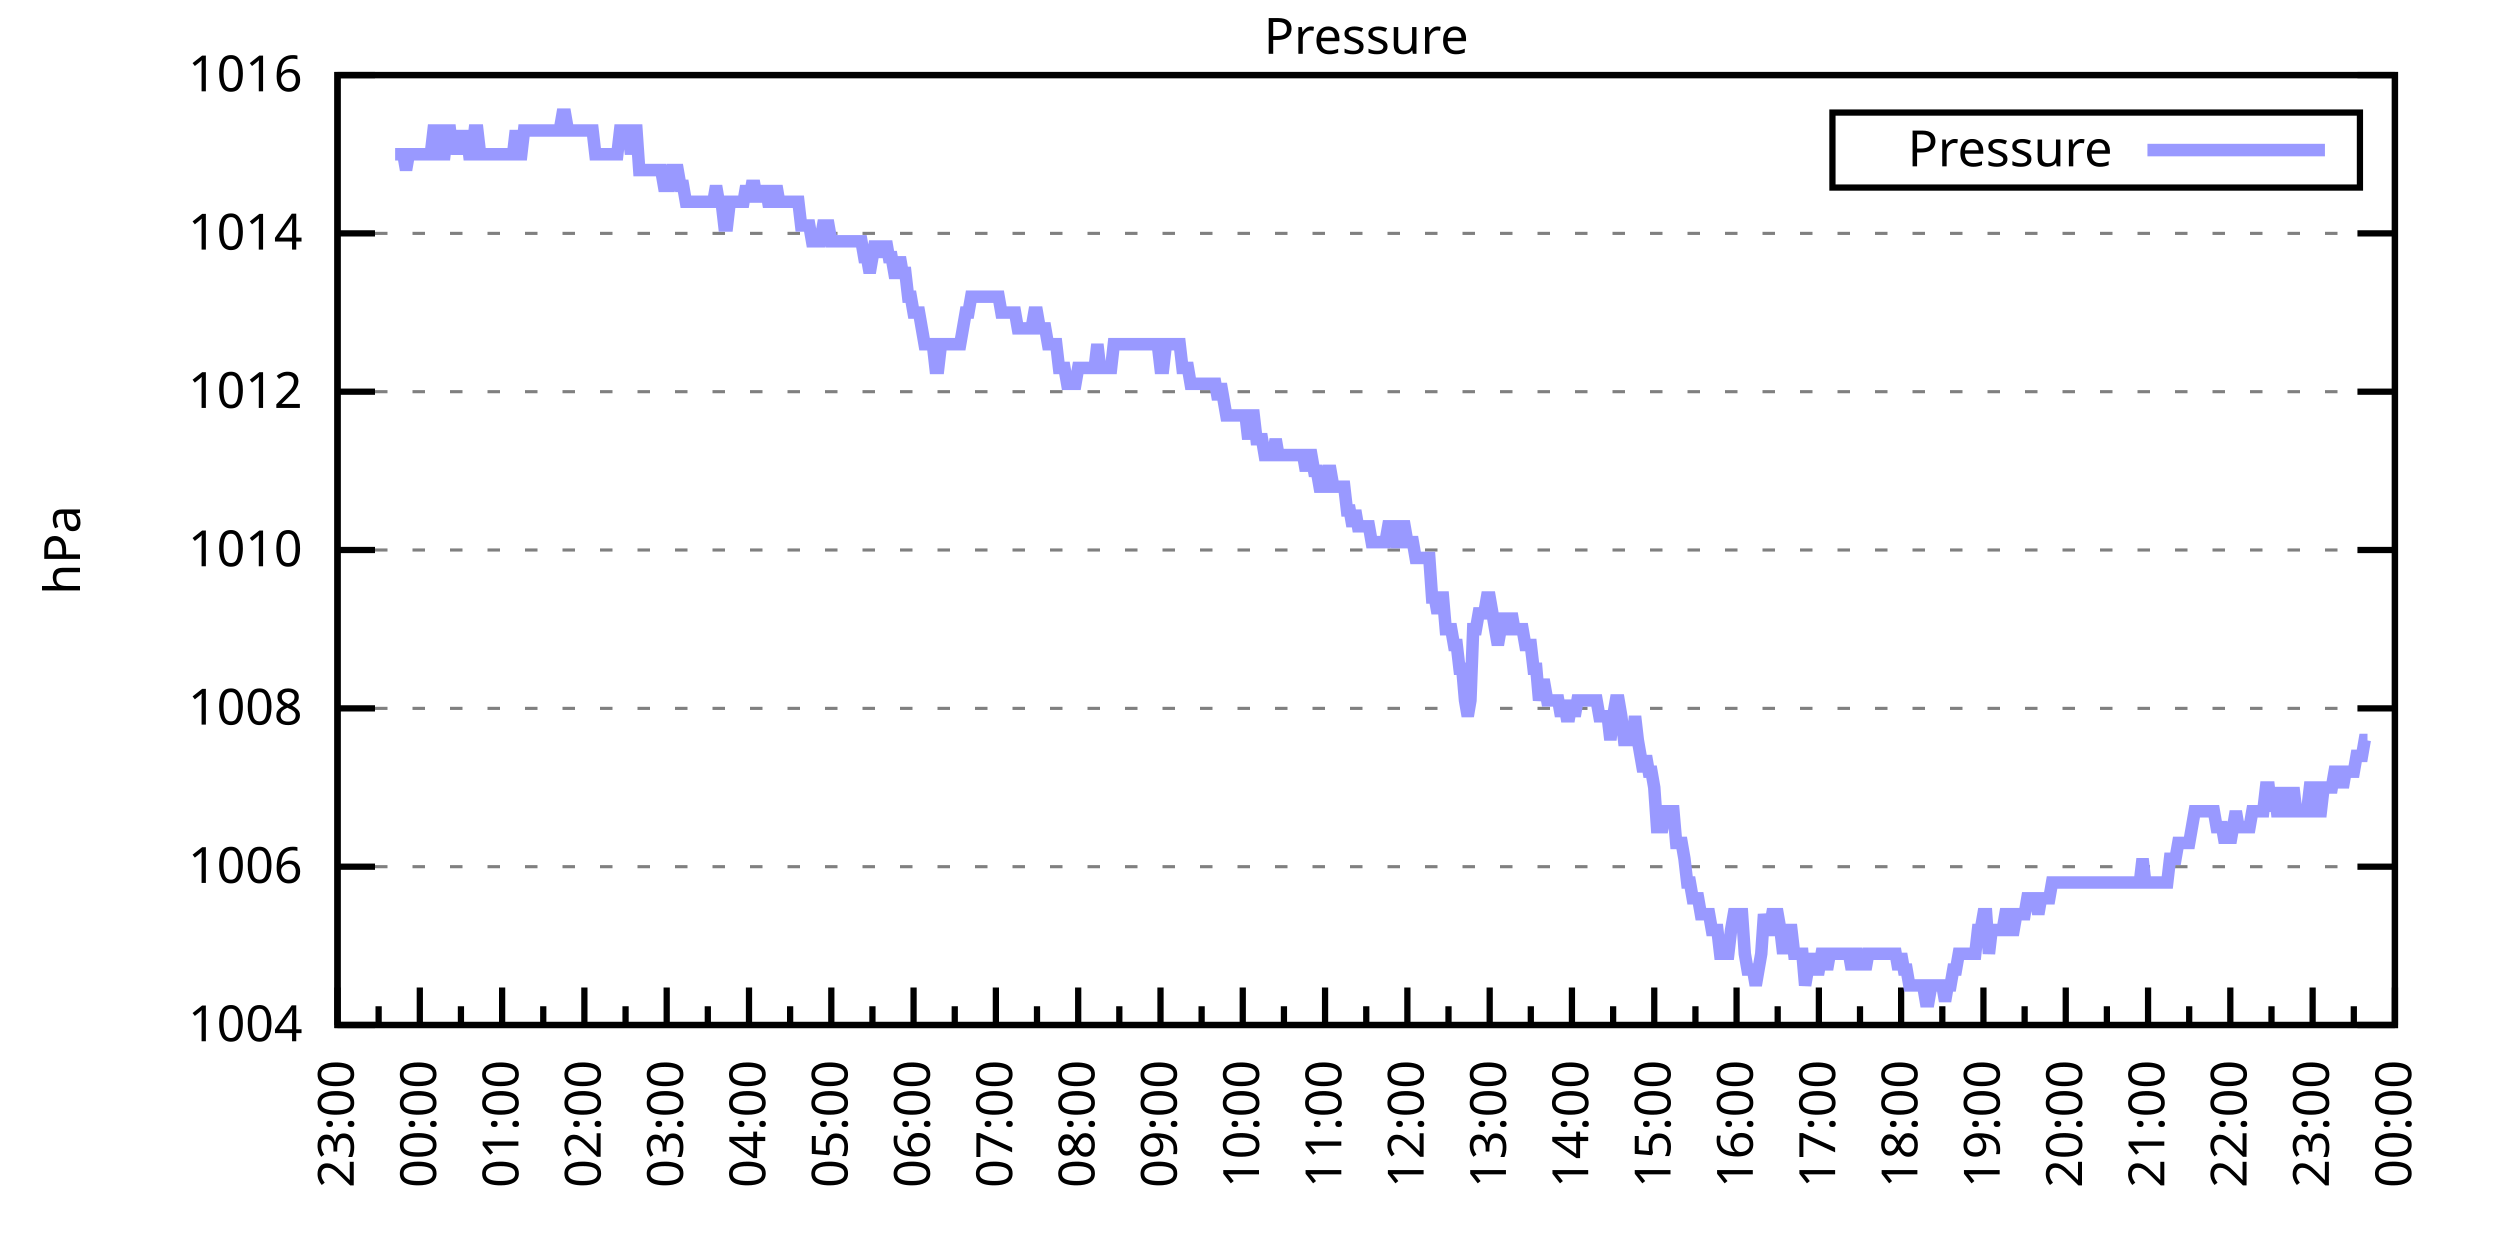
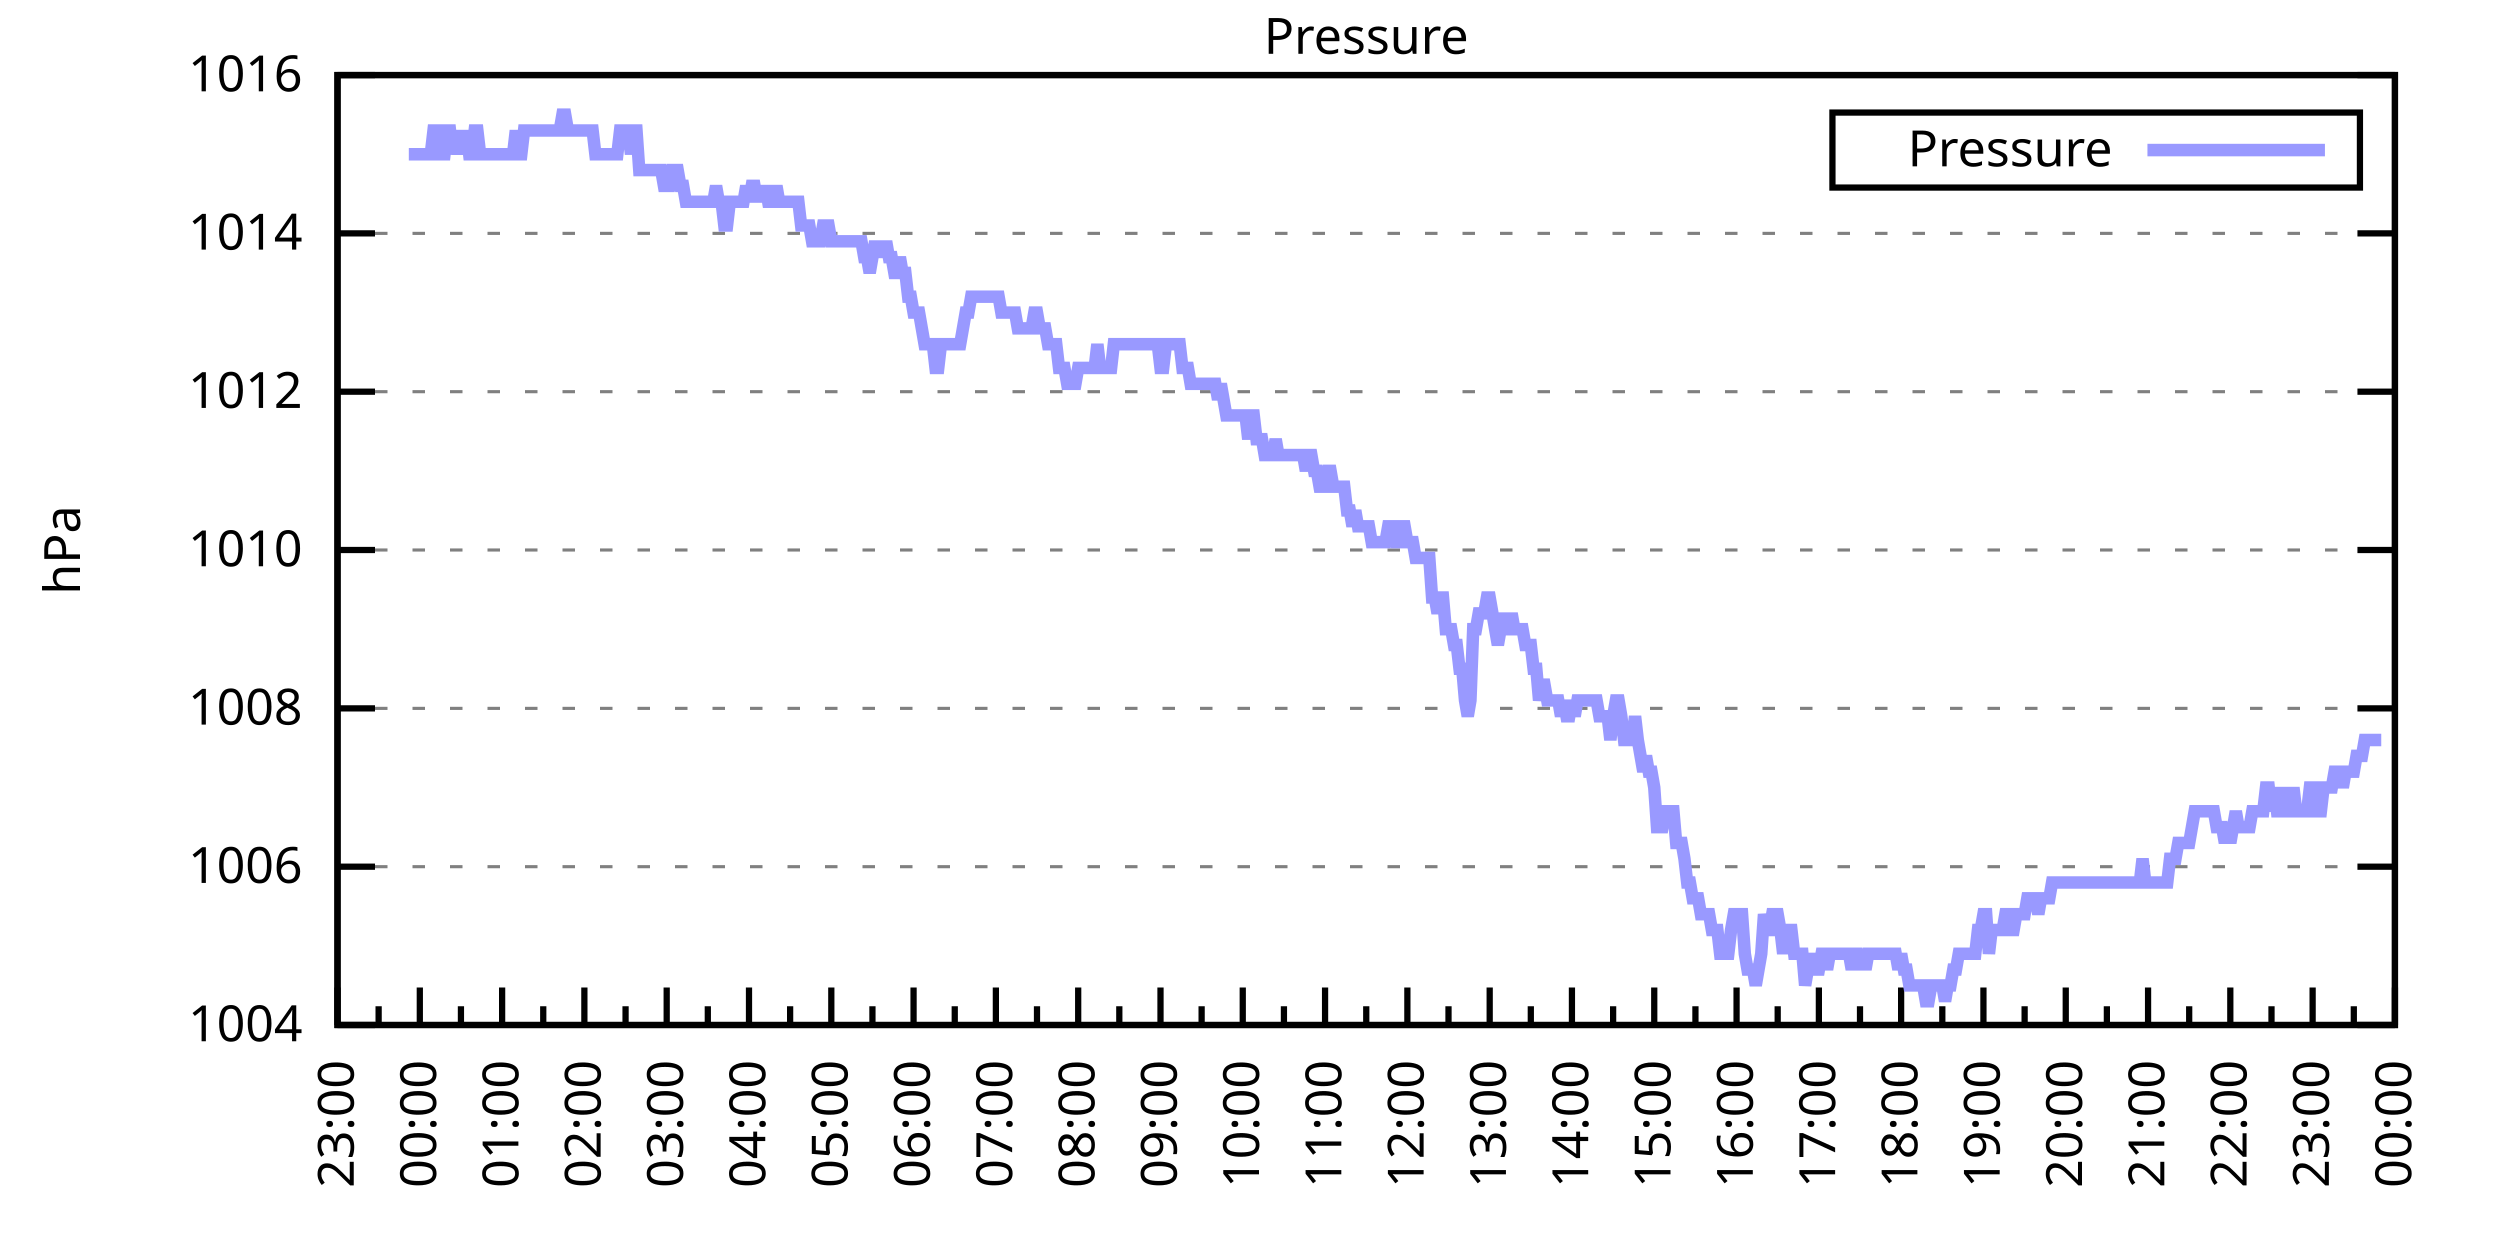
<svg xmlns="http://www.w3.org/2000/svg" xmlns:xlink="http://www.w3.org/1999/xlink" width="400" height="200" viewBox="0 0 400 200">
  <g id="gnuplot_canvas">
    <rect x="0" y="0" width="400" height="200" fill="none" />
    <defs>
      <circle id="gpDot" r="0.5" stroke-width="0.5" stroke="currentColor" />
      <path id="gpPt0" stroke-width="0.333" stroke="currentColor" d="M-1,0 h2 M0,-1 v2" />
      <path id="gpPt1" stroke-width="0.333" stroke="currentColor" d="M-1,-1 L1,1 M1,-1 L-1,1" />
      <path id="gpPt2" stroke-width="0.333" stroke="currentColor" d="M-1,0 L1,0 M0,-1 L0,1 M-1,-1 L1,1 M-1,1 L1,-1" />
      <rect id="gpPt3" stroke-width="0.333" stroke="currentColor" x="-1" y="-1" width="2" height="2" />
      <rect id="gpPt4" stroke-width="0.333" stroke="currentColor" fill="currentColor" x="-1" y="-1" width="2" height="2" />
      <circle id="gpPt5" stroke-width="0.333" stroke="currentColor" cx="0" cy="0" r="1" />
      <use xlink:href="#gpPt5" id="gpPt6" fill="currentColor" stroke="none" />
      <path id="gpPt7" stroke-width="0.333" stroke="currentColor" d="M0,-1.33 L-1.33,0.67 L1.33,0.67 z" />
      <use xlink:href="#gpPt7" id="gpPt8" fill="currentColor" stroke="none" />
      <use xlink:href="#gpPt7" id="gpPt9" stroke="currentColor" transform="rotate(180)" />
      <use xlink:href="#gpPt9" id="gpPt10" fill="currentColor" stroke="none" />
      <use xlink:href="#gpPt3" id="gpPt11" stroke="currentColor" transform="rotate(45)" />
      <use xlink:href="#gpPt11" id="gpPt12" fill="currentColor" stroke="none" />
      <path id="gpPt13" stroke-width="0.333" stroke="currentColor" d="M0,1.330 L1.265,0.411 L0.782,-1.067 L-0.782,-1.076 L-1.265,0.411 z" />
      <use xlink:href="#gpPt13" id="gpPt14" fill="currentColor" stroke="none" />
      <filter id="textbox" filterUnits="objectBoundingBox" x="0" y="0" height="1" width="1">
        <feFlood flood-color="white" flood-opacity="1" result="bgnd" />
        <feComposite in="SourceGraphic" in2="bgnd" operator="atop" />
      </filter>
      <filter id="greybox" filterUnits="objectBoundingBox" x="0" y="0" height="1" width="1">
        <feFlood flood-color="lightgrey" flood-opacity="1" result="grey" />
        <feComposite in="SourceGraphic" in2="grey" operator="atop" />
      </filter>
    </defs>
    <g fill="none" color="white" stroke="currentColor" stroke-width="1.00" stroke-linecap="butt" stroke-linejoin="miter">
</g>
    <g fill="none" color="black" stroke="currentColor" stroke-width="1.00" stroke-linecap="butt" stroke-linejoin="miter">
      <g stroke="none" shape-rendering="crispEdges">
        <polygon fill="rgb(255, 255, 255)" points="54.00,164.00 383.18,164.00 383.18,12.02 54.00,12.02 " />
      </g>
    </g>
    <g fill="none" color="black" stroke="currentColor" stroke-width="1.00" stroke-linecap="butt" stroke-linejoin="miter">
</g>
    <g fill="none" color="black" stroke="black" stroke-width="0.50" stroke-linecap="butt" stroke-linejoin="miter">
</g>
    <g fill="none" color="gray" stroke="currentColor" stroke-width="0.50" stroke-linecap="butt" stroke-linejoin="miter">
      <path stroke="gray" stroke-dasharray="2,4" class="gridline" d="M54.00,164.00 L383.19,164.00  " />
    </g>
    <g fill="none" color="gray" stroke="gray" stroke-width="1.00" stroke-linecap="butt" stroke-linejoin="miter">
</g>
    <g fill="none" color="black" stroke="currentColor" stroke-width="1.00" stroke-linecap="butt" stroke-linejoin="miter">
      <path stroke="black" d="M54.00,164.00 L60.00,164.00 M383.19,164.00 L377.19,164.00  " />
      <g transform="translate(48.40,166.60)" stroke="none" fill="black" font-family="Sans" font-size="8.00" text-anchor="end">
        <text>
          <tspan font-family="Sans"> 1004</tspan>
        </text>
      </g>
    </g>
    <g fill="none" color="black" stroke="currentColor" stroke-width="1.00" stroke-linecap="butt" stroke-linejoin="miter">
</g>
    <g fill="none" color="black" stroke="black" stroke-width="0.50" stroke-linecap="butt" stroke-linejoin="miter">
</g>
    <g fill="none" color="gray" stroke="currentColor" stroke-width="0.50" stroke-linecap="butt" stroke-linejoin="miter">
      <path stroke="gray" stroke-dasharray="2,4" class="gridline" d="M54.00,138.67 L383.19,138.67  " />
    </g>
    <g fill="none" color="gray" stroke="gray" stroke-width="1.00" stroke-linecap="butt" stroke-linejoin="miter">
</g>
    <g fill="none" color="black" stroke="currentColor" stroke-width="1.00" stroke-linecap="butt" stroke-linejoin="miter">
      <path stroke="black" d="M54.00,138.67 L60.00,138.67 M383.19,138.67 L377.19,138.67  " />
      <g transform="translate(48.40,141.27)" stroke="none" fill="black" font-family="Sans" font-size="8.00" text-anchor="end">
        <text>
          <tspan font-family="Sans"> 1006</tspan>
        </text>
      </g>
    </g>
    <g fill="none" color="black" stroke="currentColor" stroke-width="1.00" stroke-linecap="butt" stroke-linejoin="miter">
</g>
    <g fill="none" color="black" stroke="black" stroke-width="0.50" stroke-linecap="butt" stroke-linejoin="miter">
</g>
    <g fill="none" color="gray" stroke="currentColor" stroke-width="0.50" stroke-linecap="butt" stroke-linejoin="miter">
      <path stroke="gray" stroke-dasharray="2,4" class="gridline" d="M54.00,113.34 L383.19,113.34  " />
    </g>
    <g fill="none" color="gray" stroke="gray" stroke-width="1.00" stroke-linecap="butt" stroke-linejoin="miter">
</g>
    <g fill="none" color="black" stroke="currentColor" stroke-width="1.00" stroke-linecap="butt" stroke-linejoin="miter">
      <path stroke="black" d="M54.00,113.34 L60.00,113.34 M383.19,113.34 L377.19,113.34  " />
      <g transform="translate(48.40,115.94)" stroke="none" fill="black" font-family="Sans" font-size="8.00" text-anchor="end">
        <text>
          <tspan font-family="Sans"> 1008</tspan>
        </text>
      </g>
    </g>
    <g fill="none" color="black" stroke="currentColor" stroke-width="1.00" stroke-linecap="butt" stroke-linejoin="miter">
</g>
    <g fill="none" color="black" stroke="black" stroke-width="0.50" stroke-linecap="butt" stroke-linejoin="miter">
</g>
    <g fill="none" color="gray" stroke="currentColor" stroke-width="0.50" stroke-linecap="butt" stroke-linejoin="miter">
      <path stroke="gray" stroke-dasharray="2,4" class="gridline" d="M54.00,88.00 L383.19,88.00  " />
    </g>
    <g fill="none" color="gray" stroke="gray" stroke-width="1.00" stroke-linecap="butt" stroke-linejoin="miter">
</g>
    <g fill="none" color="black" stroke="currentColor" stroke-width="1.00" stroke-linecap="butt" stroke-linejoin="miter">
      <path stroke="black" d="M54.00,88.00 L60.00,88.00 M383.19,88.00 L377.19,88.00  " />
      <g transform="translate(48.40,90.60)" stroke="none" fill="black" font-family="Sans" font-size="8.00" text-anchor="end">
        <text>
          <tspan font-family="Sans"> 1010</tspan>
        </text>
      </g>
    </g>
    <g fill="none" color="black" stroke="currentColor" stroke-width="1.00" stroke-linecap="butt" stroke-linejoin="miter">
</g>
    <g fill="none" color="black" stroke="black" stroke-width="0.50" stroke-linecap="butt" stroke-linejoin="miter">
</g>
    <g fill="none" color="gray" stroke="currentColor" stroke-width="0.50" stroke-linecap="butt" stroke-linejoin="miter">
      <path stroke="gray" stroke-dasharray="2,4" class="gridline" d="M54.00,62.67 L383.19,62.67  " />
    </g>
    <g fill="none" color="gray" stroke="gray" stroke-width="1.00" stroke-linecap="butt" stroke-linejoin="miter">
</g>
    <g fill="none" color="black" stroke="currentColor" stroke-width="1.00" stroke-linecap="butt" stroke-linejoin="miter">
      <path stroke="black" d="M54.00,62.67 L60.00,62.67 M383.19,62.67 L377.19,62.67  " />
      <g transform="translate(48.40,65.27)" stroke="none" fill="black" font-family="Sans" font-size="8.00" text-anchor="end">
        <text>
          <tspan font-family="Sans"> 1012</tspan>
        </text>
      </g>
    </g>
    <g fill="none" color="black" stroke="currentColor" stroke-width="1.00" stroke-linecap="butt" stroke-linejoin="miter">
</g>
    <g fill="none" color="black" stroke="black" stroke-width="0.50" stroke-linecap="butt" stroke-linejoin="miter">
</g>
    <g fill="none" color="gray" stroke="currentColor" stroke-width="0.50" stroke-linecap="butt" stroke-linejoin="miter">
      <path stroke="gray" stroke-dasharray="2,4" class="gridline" d="M54.00,37.34 L383.19,37.34  " />
    </g>
    <g fill="none" color="gray" stroke="gray" stroke-width="1.00" stroke-linecap="butt" stroke-linejoin="miter">
</g>
    <g fill="none" color="black" stroke="currentColor" stroke-width="1.00" stroke-linecap="butt" stroke-linejoin="miter">
      <path stroke="black" d="M54.00,37.34 L60.00,37.34 M383.19,37.34 L377.19,37.34  " />
      <g transform="translate(48.40,39.94)" stroke="none" fill="black" font-family="Sans" font-size="8.00" text-anchor="end">
        <text>
          <tspan font-family="Sans"> 1014</tspan>
        </text>
      </g>
    </g>
    <g fill="none" color="black" stroke="currentColor" stroke-width="1.00" stroke-linecap="butt" stroke-linejoin="miter">
</g>
    <g fill="none" color="black" stroke="black" stroke-width="0.50" stroke-linecap="butt" stroke-linejoin="miter">
</g>
    <g fill="none" color="gray" stroke="currentColor" stroke-width="0.50" stroke-linecap="butt" stroke-linejoin="miter">
      <path stroke="gray" stroke-dasharray="2,4" class="gridline" d="M54.00,12.01 L383.19,12.01  " />
    </g>
    <g fill="none" color="gray" stroke="gray" stroke-width="1.00" stroke-linecap="butt" stroke-linejoin="miter">
</g>
    <g fill="none" color="black" stroke="currentColor" stroke-width="1.00" stroke-linecap="butt" stroke-linejoin="miter">
      <path stroke="black" d="M54.00,12.01 L60.00,12.01 M383.19,12.01 L377.19,12.01  " />
      <g transform="translate(48.40,14.61)" stroke="none" fill="black" font-family="Sans" font-size="8.00" text-anchor="end">
        <text>
          <tspan font-family="Sans"> 1016</tspan>
        </text>
      </g>
    </g>
    <g fill="none" color="black" stroke="currentColor" stroke-width="1.00" stroke-linecap="butt" stroke-linejoin="miter">
      <path stroke="black" d="M54.00,164.00 L54.00,158.00  " />
      <g transform="translate(56.60,169.60) rotate(270)" stroke="none" fill="black" font-family="Sans" font-size="8.00" text-anchor="end">
        <text>
          <tspan font-family="Sans">23:00</tspan>
        </text>
      </g>
    </g>
    <g fill="none" color="black" stroke="currentColor" stroke-width="1.00" stroke-linecap="butt" stroke-linejoin="miter">
      <path stroke="black" d="M60.58,164.00 L60.58,161.00 M67.17,164.00 L67.17,158.00  " />
      <g transform="translate(69.77,169.60) rotate(270)" stroke="none" fill="black" font-family="Sans" font-size="8.00" text-anchor="end">
        <text>
          <tspan font-family="Sans">00:00</tspan>
        </text>
      </g>
    </g>
    <g fill="none" color="black" stroke="currentColor" stroke-width="1.00" stroke-linecap="butt" stroke-linejoin="miter">
      <path stroke="black" d="M73.75,164.00 L73.75,161.00 M80.34,164.00 L80.34,158.00  " />
      <g transform="translate(82.94,169.60) rotate(270)" stroke="none" fill="black" font-family="Sans" font-size="8.00" text-anchor="end">
        <text>
          <tspan font-family="Sans">01:00</tspan>
        </text>
      </g>
    </g>
    <g fill="none" color="black" stroke="currentColor" stroke-width="1.00" stroke-linecap="butt" stroke-linejoin="miter">
      <path stroke="black" d="M86.92,164.00 L86.92,161.00 M93.50,164.00 L93.50,158.00  " />
      <g transform="translate(96.10,169.60) rotate(270)" stroke="none" fill="black" font-family="Sans" font-size="8.00" text-anchor="end">
        <text>
          <tspan font-family="Sans">02:00</tspan>
        </text>
      </g>
    </g>
    <g fill="none" color="black" stroke="currentColor" stroke-width="1.00" stroke-linecap="butt" stroke-linejoin="miter">
      <path stroke="black" d="M100.09,164.00 L100.09,161.00 M106.67,164.00 L106.67,158.00  " />
      <g transform="translate(109.27,169.60) rotate(270)" stroke="none" fill="black" font-family="Sans" font-size="8.00" text-anchor="end">
        <text>
          <tspan font-family="Sans">03:00</tspan>
        </text>
      </g>
    </g>
    <g fill="none" color="black" stroke="currentColor" stroke-width="1.00" stroke-linecap="butt" stroke-linejoin="miter">
      <path stroke="black" d="M113.25,164.00 L113.25,161.00 M119.84,164.00 L119.84,158.00  " />
      <g transform="translate(122.44,169.60) rotate(270)" stroke="none" fill="black" font-family="Sans" font-size="8.00" text-anchor="end">
        <text>
          <tspan font-family="Sans">04:00</tspan>
        </text>
      </g>
    </g>
    <g fill="none" color="black" stroke="currentColor" stroke-width="1.00" stroke-linecap="butt" stroke-linejoin="miter">
      <path stroke="black" d="M126.42,164.00 L126.42,161.00 M133.01,164.00 L133.01,158.00  " />
      <g transform="translate(135.61,169.60) rotate(270)" stroke="none" fill="black" font-family="Sans" font-size="8.00" text-anchor="end">
        <text>
          <tspan font-family="Sans">05:00</tspan>
        </text>
      </g>
    </g>
    <g fill="none" color="black" stroke="currentColor" stroke-width="1.00" stroke-linecap="butt" stroke-linejoin="miter">
      <path stroke="black" d="M139.59,164.00 L139.59,161.00 M146.17,164.00 L146.17,158.00  " />
      <g transform="translate(148.77,169.60) rotate(270)" stroke="none" fill="black" font-family="Sans" font-size="8.00" text-anchor="end">
        <text>
          <tspan font-family="Sans">06:00</tspan>
        </text>
      </g>
    </g>
    <g fill="none" color="black" stroke="currentColor" stroke-width="1.00" stroke-linecap="butt" stroke-linejoin="miter">
      <path stroke="black" d="M152.76,164.00 L152.76,161.00 M159.34,164.00 L159.34,158.00  " />
      <g transform="translate(161.94,169.60) rotate(270)" stroke="none" fill="black" font-family="Sans" font-size="8.00" text-anchor="end">
        <text>
          <tspan font-family="Sans">07:00</tspan>
        </text>
      </g>
    </g>
    <g fill="none" color="black" stroke="currentColor" stroke-width="1.00" stroke-linecap="butt" stroke-linejoin="miter">
      <path stroke="black" d="M165.92,164.00 L165.92,161.00 M172.51,164.00 L172.51,158.00  " />
      <g transform="translate(175.11,169.60) rotate(270)" stroke="none" fill="black" font-family="Sans" font-size="8.00" text-anchor="end">
        <text>
          <tspan font-family="Sans">08:00</tspan>
        </text>
      </g>
    </g>
    <g fill="none" color="black" stroke="currentColor" stroke-width="1.00" stroke-linecap="butt" stroke-linejoin="miter">
      <path stroke="black" d="M179.09,164.00 L179.09,161.00 M185.68,164.00 L185.68,158.00  " />
      <g transform="translate(188.28,169.60) rotate(270)" stroke="none" fill="black" font-family="Sans" font-size="8.00" text-anchor="end">
        <text>
          <tspan font-family="Sans">09:00</tspan>
        </text>
      </g>
    </g>
    <g fill="none" color="black" stroke="currentColor" stroke-width="1.00" stroke-linecap="butt" stroke-linejoin="miter">
      <path stroke="black" d="M192.26,164.00 L192.26,161.00 M198.84,164.00 L198.84,158.00  " />
      <g transform="translate(201.44,169.60) rotate(270)" stroke="none" fill="black" font-family="Sans" font-size="8.00" text-anchor="end">
        <text>
          <tspan font-family="Sans">10:00</tspan>
        </text>
      </g>
    </g>
    <g fill="none" color="black" stroke="currentColor" stroke-width="1.00" stroke-linecap="butt" stroke-linejoin="miter">
      <path stroke="black" d="M205.43,164.00 L205.43,161.00 M212.01,164.00 L212.01,158.00  " />
      <g transform="translate(214.61,169.60) rotate(270)" stroke="none" fill="black" font-family="Sans" font-size="8.00" text-anchor="end">
        <text>
          <tspan font-family="Sans">11:00</tspan>
        </text>
      </g>
    </g>
    <g fill="none" color="black" stroke="currentColor" stroke-width="1.00" stroke-linecap="butt" stroke-linejoin="miter">
      <path stroke="black" d="M218.60,164.00 L218.60,161.00 M225.18,164.00 L225.18,158.00  " />
      <g transform="translate(227.78,169.60) rotate(270)" stroke="none" fill="black" font-family="Sans" font-size="8.00" text-anchor="end">
        <text>
          <tspan font-family="Sans">12:00</tspan>
        </text>
      </g>
    </g>
    <g fill="none" color="black" stroke="currentColor" stroke-width="1.00" stroke-linecap="butt" stroke-linejoin="miter">
      <path stroke="black" d="M231.76,164.00 L231.76,161.00 M238.35,164.00 L238.35,158.00  " />
      <g transform="translate(240.95,169.60) rotate(270)" stroke="none" fill="black" font-family="Sans" font-size="8.00" text-anchor="end">
        <text>
          <tspan font-family="Sans">13:00</tspan>
        </text>
      </g>
    </g>
    <g fill="none" color="black" stroke="currentColor" stroke-width="1.00" stroke-linecap="butt" stroke-linejoin="miter">
      <path stroke="black" d="M244.93,164.00 L244.93,161.00 M251.51,164.00 L251.51,158.00  " />
      <g transform="translate(254.11,169.60) rotate(270)" stroke="none" fill="black" font-family="Sans" font-size="8.00" text-anchor="end">
        <text>
          <tspan font-family="Sans">14:00</tspan>
        </text>
      </g>
    </g>
    <g fill="none" color="black" stroke="currentColor" stroke-width="1.00" stroke-linecap="butt" stroke-linejoin="miter">
      <path stroke="black" d="M258.10,164.00 L258.10,161.00 M264.68,164.00 L264.68,158.00  " />
      <g transform="translate(267.28,169.60) rotate(270)" stroke="none" fill="black" font-family="Sans" font-size="8.00" text-anchor="end">
        <text>
          <tspan font-family="Sans">15:00</tspan>
        </text>
      </g>
    </g>
    <g fill="none" color="black" stroke="currentColor" stroke-width="1.00" stroke-linecap="butt" stroke-linejoin="miter">
      <path stroke="black" d="M271.27,164.00 L271.27,161.00 M277.85,164.00 L277.85,158.00  " />
      <g transform="translate(280.45,169.60) rotate(270)" stroke="none" fill="black" font-family="Sans" font-size="8.00" text-anchor="end">
        <text>
          <tspan font-family="Sans">16:00</tspan>
        </text>
      </g>
    </g>
    <g fill="none" color="black" stroke="currentColor" stroke-width="1.00" stroke-linecap="butt" stroke-linejoin="miter">
      <path stroke="black" d="M284.43,164.00 L284.43,161.00 M291.02,164.00 L291.02,158.00  " />
      <g transform="translate(293.62,169.60) rotate(270)" stroke="none" fill="black" font-family="Sans" font-size="8.00" text-anchor="end">
        <text>
          <tspan font-family="Sans">17:00</tspan>
        </text>
      </g>
    </g>
    <g fill="none" color="black" stroke="currentColor" stroke-width="1.00" stroke-linecap="butt" stroke-linejoin="miter">
      <path stroke="black" d="M297.60,164.00 L297.60,161.00 M304.18,164.00 L304.18,158.00  " />
      <g transform="translate(306.78,169.60) rotate(270)" stroke="none" fill="black" font-family="Sans" font-size="8.00" text-anchor="end">
        <text>
          <tspan font-family="Sans">18:00</tspan>
        </text>
      </g>
    </g>
    <g fill="none" color="black" stroke="currentColor" stroke-width="1.00" stroke-linecap="butt" stroke-linejoin="miter">
      <path stroke="black" d="M310.77,164.00 L310.77,161.00 M317.35,164.00 L317.35,158.00  " />
      <g transform="translate(319.95,169.60) rotate(270)" stroke="none" fill="black" font-family="Sans" font-size="8.00" text-anchor="end">
        <text>
          <tspan font-family="Sans">19:00</tspan>
        </text>
      </g>
    </g>
    <g fill="none" color="black" stroke="currentColor" stroke-width="1.00" stroke-linecap="butt" stroke-linejoin="miter">
      <path stroke="black" d="M323.94,164.00 L323.94,161.00 M330.52,164.00 L330.52,158.00  " />
      <g transform="translate(333.12,169.60) rotate(270)" stroke="none" fill="black" font-family="Sans" font-size="8.00" text-anchor="end">
        <text>
          <tspan font-family="Sans">20:00</tspan>
        </text>
      </g>
    </g>
    <g fill="none" color="black" stroke="currentColor" stroke-width="1.00" stroke-linecap="butt" stroke-linejoin="miter">
      <path stroke="black" d="M337.10,164.00 L337.10,161.00 M343.69,164.00 L343.69,158.00  " />
      <g transform="translate(346.29,169.60) rotate(270)" stroke="none" fill="black" font-family="Sans" font-size="8.00" text-anchor="end">
        <text>
          <tspan font-family="Sans">21:00</tspan>
        </text>
      </g>
    </g>
    <g fill="none" color="black" stroke="currentColor" stroke-width="1.00" stroke-linecap="butt" stroke-linejoin="miter">
      <path stroke="black" d="M350.27,164.00 L350.27,161.00 M356.85,164.00 L356.85,158.00  " />
      <g transform="translate(359.45,169.60) rotate(270)" stroke="none" fill="black" font-family="Sans" font-size="8.00" text-anchor="end">
        <text>
          <tspan font-family="Sans">22:00</tspan>
        </text>
      </g>
    </g>
    <g fill="none" color="black" stroke="currentColor" stroke-width="1.00" stroke-linecap="butt" stroke-linejoin="miter">
      <path stroke="black" d="M363.44,164.00 L363.44,161.00 M370.02,164.00 L370.02,158.00  " />
      <g transform="translate(372.62,169.60) rotate(270)" stroke="none" fill="black" font-family="Sans" font-size="8.00" text-anchor="end">
        <text>
          <tspan font-family="Sans">23:00</tspan>
        </text>
      </g>
    </g>
    <g fill="none" color="black" stroke="currentColor" stroke-width="1.00" stroke-linecap="butt" stroke-linejoin="miter">
      <path stroke="black" d="M376.61,164.00 L376.61,161.00 M383.19,164.00 L383.19,158.00  " />
      <g transform="translate(385.79,169.60) rotate(270)" stroke="none" fill="black" font-family="Sans" font-size="8.00" text-anchor="end">
        <text>
          <tspan font-family="Sans">00:00</tspan>
        </text>
      </g>
    </g>
    <g fill="none" color="black" stroke="currentColor" stroke-width="1.00" stroke-linecap="butt" stroke-linejoin="miter">
</g>
    <g fill="none" color="black" stroke="currentColor" stroke-width="1.00" stroke-linecap="butt" stroke-linejoin="miter">
      <path stroke="black" d="M54.00,12.01 L54.00,164.00 L383.19,164.00 L383.19,12.01 L54.00,12.01 Z  " />
    </g>
    <g fill="none" color="black" stroke="currentColor" stroke-width="1.00" stroke-linecap="butt" stroke-linejoin="miter">
      <g transform="translate(12.80,88.01) rotate(270)" stroke="none" fill="black" font-family="Sans" font-size="8.00" text-anchor="middle">
        <text>
          <tspan font-family="Sans">hPa</tspan>
        </text>
      </g>
    </g>
    <g fill="none" color="black" stroke="currentColor" stroke-width="1.00" stroke-linecap="butt" stroke-linejoin="miter">
</g>
    <g fill="none" color="black" stroke="currentColor" stroke-width="1.00" stroke-linecap="butt" stroke-linejoin="miter">
      <path stroke="black" d="M293.19,30.01 L293.19,18.01 L377.59,18.01 L377.59,30.01 L293.19,30.01 Z  " />
    </g>
    <g id="Pressure_plot_1">
      <g fill="none" color="white" stroke="black" stroke-width="2.00" stroke-linecap="butt" stroke-linejoin="miter">
</g>
      <g fill="none" color="black" stroke="currentColor" stroke-width="2.00" stroke-linecap="butt" stroke-linejoin="miter">
        <g transform="translate(337.99,26.61)" stroke="none" fill="black" font-family="Sans" font-size="8.00" text-anchor="end">
          <text>
            <tspan font-family="Sans">Pressure</tspan>
          </text>
        </g>
      </g>
      <g fill="none" color="black" stroke="currentColor" stroke-width="2.00" stroke-linecap="butt" stroke-linejoin="miter">
-         <path stroke="rgb(153, 153, 255)" d="M343.59,24.01 L371.99,24.01 M63.22,24.68 L63.66,24.68 L64.10,24.68 L64.53,24.68 L64.97,27.21 L65.41,24.68   L65.85,24.68 L66.29,24.68 L66.73,24.68 L67.17,24.68 L67.61,24.68 L68.05,24.68 L68.48,24.68 L68.92,24.68   L69.36,20.88 L69.80,20.88 L70.24,24.68 L70.68,24.68 L71.12,24.68 L71.56,20.88 L72.00,20.88 L72.43,24.68   L72.87,20.88 L73.31,24.68 L73.75,20.88 L74.19,24.68 L74.63,20.88 L75.07,24.68 L75.51,24.68 L75.95,20.88   L76.38,20.88 L76.82,24.68 L77.26,24.68 L77.70,24.68 L78.14,24.68 L78.58,24.68 L79.02,24.68 L79.46,24.68   L79.90,24.68 L80.34,24.68 L80.77,24.68 L81.21,24.68 L81.65,24.68 L82.09,24.68 L82.53,20.88 L82.97,24.68   L83.41,24.68 L83.85,20.88 L84.29,20.88 L84.72,20.88 L85.16,20.88 L85.60,20.88 L86.04,20.88 L86.48,20.88   L86.92,20.88 L87.36,20.88 L87.80,20.88 L88.24,20.88 L88.67,20.88 L89.11,20.88 L89.55,20.88 L89.99,18.34   L90.43,18.34 L90.87,20.88 L91.31,20.88 L91.75,20.88 L92.19,20.88 L92.62,20.88 L93.06,20.88 L93.50,20.88   L93.94,20.88 L94.38,20.88 L94.82,20.88 L95.26,24.68 L95.70,24.68 L96.14,24.68 L96.58,24.68 L97.01,24.68   L97.45,24.68 L97.89,24.68 L98.33,24.68 L98.77,24.68 L99.21,20.88 L99.65,20.88 L100.09,20.88 L100.53,20.88   L100.96,24.68 L101.40,20.88 L101.84,20.88 L102.28,27.21 L102.72,27.21 L103.16,27.21 L103.60,27.21 L104.04,27.21   L104.48,27.21 L104.91,27.21 L105.35,27.21 L105.79,27.21 L106.23,29.74 L106.67,29.74 L107.11,29.74 L107.55,27.21   L107.99,27.21 L108.43,27.21 L108.87,29.74 L109.30,29.74 L109.74,32.28 L110.18,32.28 L110.62,32.28 L111.06,32.28   L111.50,32.28 L111.94,32.28 L112.38,32.28 L112.82,32.28 L113.25,32.28 L113.69,32.28 L114.13,32.28 L114.57,29.74   L115.01,32.28 L115.45,32.28 L115.89,36.08 L116.33,36.08 L116.77,32.28 L117.20,32.28 L117.64,32.28 L118.08,32.28   L118.52,32.28 L118.96,32.28 L119.40,29.74 L119.84,32.28 L120.28,29.74 L120.72,29.74 L121.15,32.28 L121.59,29.74   L122.03,32.28 L122.47,29.74 L122.91,32.28 L123.35,32.28 L123.79,32.28 L124.23,29.74 L124.67,32.28 L125.11,32.28   L125.54,32.28 L125.98,32.28 L126.42,32.28 L126.86,32.28 L127.30,32.28 L127.74,32.28 L128.18,36.08 L128.62,36.08   L129.06,36.08 L129.49,36.08 L129.93,38.61 L130.37,38.61 L130.81,38.61 L131.25,38.61 L131.69,36.08 L132.13,36.08   L132.57,36.08 L133.01,38.61 L133.44,38.61 L133.88,38.61 L134.32,38.61 L134.76,38.61 L135.20,38.61 L135.64,38.61   L136.08,38.61 L136.52,38.61 L136.96,38.61 L137.39,38.61 L137.83,38.61 L138.27,41.14 L138.71,41.14 L139.15,43.67   L139.59,41.14 L140.03,38.61 L140.47,41.14 L140.91,38.61 L141.35,41.14 L141.78,38.61 L142.22,41.14 L142.66,41.14   L143.10,43.67 L143.54,43.67 L143.98,41.14 L144.42,43.67 L144.86,43.67 L145.30,47.47 L145.73,47.47 L146.17,50.01   L146.61,50.01 L147.05,50.01 L147.49,52.54 L147.93,55.07 L148.37,55.07 L148.81,55.07 L149.25,55.07 L149.68,58.87   L150.12,58.87 L150.56,55.07 L151.00,55.07 L151.44,55.07 L151.88,55.07 L152.32,55.07 L152.76,55.07 L153.20,55.07   L153.63,55.07 L154.07,52.54 L154.51,50.01 L154.95,50.01 L155.39,47.47 L155.83,47.47 L156.27,47.47 L156.71,47.47   L157.15,47.47 L157.59,47.47 L158.02,47.47 L158.46,47.47 L158.90,47.47 L159.34,47.47 L159.78,47.47 L160.22,50.01   L160.66,50.01 L161.10,50.01 L161.54,50.01 L161.97,50.01 L162.41,50.01 L162.85,52.54 L163.29,52.54 L163.73,52.54   L164.17,52.54 L164.61,52.54 L165.05,52.54 L165.49,50.01 L165.92,50.01 L166.36,52.54 L166.80,52.54 L167.24,52.54   L167.68,55.07 L168.12,55.07 L168.56,55.07 L169.00,55.07 L169.44,58.87 L169.87,58.87 L170.31,58.87 L170.75,61.41   L171.19,61.41 L171.63,61.41 L172.07,61.41 L172.51,58.87 L172.95,58.87 L173.39,58.87 L173.83,58.87 L174.26,58.87   L174.70,58.87 L175.14,58.87 L175.58,55.07 L176.02,58.87 L176.46,58.87 L176.90,58.87 L177.34,58.87 L177.78,58.87   L178.21,55.07 L178.65,55.07 L179.09,55.07 L179.53,55.07 L179.97,55.07 L180.41,55.07 L180.85,55.07 L181.29,55.07   L181.73,55.07 L182.16,55.07 L182.60,55.07 L183.04,55.07 L183.48,55.07 L183.92,55.07 L184.36,55.07 L184.80,55.07   L185.24,55.07 L185.68,58.87 L186.11,58.87 L186.55,55.07 L186.99,55.07 L187.43,55.07 L187.87,55.07 L188.31,55.07   L188.75,55.07 L189.19,58.87 L189.63,58.87 L190.07,58.87 L190.50,61.41 L190.94,61.41 L191.38,61.41 L191.82,61.41   L192.26,61.41 L192.70,61.41 L193.14,61.41 L193.58,61.41 L194.02,61.41 L194.45,61.41 L194.89,63.94 L195.33,61.41   L195.77,63.94 L196.21,66.47 L196.65,66.47 L197.09,66.47 L197.53,66.47 L197.97,66.47 L198.40,66.47 L198.84,66.47   L199.28,66.47 L199.72,70.27 L200.16,66.47 L200.60,66.47 L201.04,70.27 L201.48,70.27 L201.92,70.27 L202.35,72.81   L202.79,72.81 L203.23,72.81 L203.67,72.81 L204.11,70.27 L204.55,72.81 L204.99,72.81 L205.43,72.81 L205.87,72.81   L206.31,72.81 L206.74,72.81 L207.18,72.81 L207.62,72.81 L208.06,72.81 L208.50,72.81 L208.94,75.34 L209.38,72.81   L209.82,72.81 L210.26,75.34 L210.69,75.34 L211.13,77.87 L211.57,77.87 L212.01,77.87 L212.45,75.34 L212.89,75.34   L213.33,77.87 L213.77,77.87 L214.21,77.87 L214.64,77.87 L215.08,77.87 L215.52,81.67 L215.96,81.67 L216.40,84.21   L216.84,81.67 L217.28,84.21 L217.72,84.21 L218.16,84.21 L218.60,84.21 L219.03,84.21 L219.47,86.74 L219.91,86.74   L220.35,86.74 L220.79,86.74 L221.23,86.74 L221.67,86.74 L222.11,84.21 L222.55,84.21 L222.98,84.21 L223.42,86.74   L223.86,86.74 L224.30,84.21 L224.74,84.21 L225.18,86.74 L225.62,86.74 L226.06,86.74 L226.50,89.27 L226.93,89.27   L227.37,89.27 L227.81,89.27 L228.25,89.27 L228.69,89.27 L229.13,95.60 L229.57,95.60 L230.01,98.14 L230.45,95.60   L230.88,95.60 L231.32,100.67 L231.76,100.67 L232.20,100.67 L232.64,103.20 L233.08,103.20 L233.52,107.00 L233.96,107.00   L234.40,112.07 L234.84,114.60 L235.27,112.07 L235.71,100.67 L236.15,100.67 L236.59,98.14 L237.03,98.14 L237.47,98.14   L237.91,95.60 L238.35,95.60 L238.79,98.14 L239.22,100.67 L239.66,103.20 L240.10,100.67 L240.54,98.14 L240.98,100.67   L241.42,100.67 L241.86,98.14 L242.30,100.67 L242.74,100.67 L243.17,100.67 L243.61,100.67 L244.05,103.20 L244.49,103.20   L244.93,103.20 L245.37,107.00 L245.81,107.00 L246.25,112.07 L246.69,109.54 L247.12,109.54 L247.56,112.07 L248.00,112.07   L248.44,112.07 L248.88,112.07 L249.32,112.07 L249.76,114.60 L250.20,112.07 L250.64,114.60 L251.08,114.60 L251.51,112.07   L251.95,114.60 L252.39,112.07 L252.83,112.07 L253.27,112.07 L253.71,112.07 L254.15,112.07 L254.59,112.07 L255.03,112.07   L255.46,112.07 L255.90,114.60 L256.34,114.60 L256.78,114.60 L257.22,114.60 L257.66,118.40 L258.10,114.60 L258.54,112.07   L258.98,112.07 L259.41,114.60 L259.85,118.40 L260.29,118.40 L260.73,118.40 L261.17,118.40 L261.61,114.60 L262.05,118.40   L262.49,120.94 L262.93,123.47 L263.36,120.94 L263.80,123.47 L264.24,123.47 L264.68,126.00 L265.12,132.34 L265.56,132.34   L266.00,132.34 L266.44,129.80 L266.88,129.80 L267.32,129.80 L267.75,129.80 L268.19,134.87 L268.63,134.87 L269.07,134.87   L269.51,137.40 L269.95,141.20 L270.39,141.20 L270.83,143.73 L271.27,143.73 L271.70,143.73 L272.14,146.27 L272.58,146.27   L273.02,146.27 L273.46,146.27 L273.90,148.80 L274.34,148.80 L274.78,148.80 L275.22,152.60 L275.65,152.60 L276.09,152.60   L276.53,152.60 L276.97,148.80 L277.41,146.27 L277.85,146.27 L278.29,146.27 L278.73,146.27 L279.17,152.60 L279.60,155.13   L280.04,155.13 L280.48,155.13 L280.92,157.67 L281.36,155.13 L281.80,152.60 L282.24,146.27 L282.68,148.80 L283.12,148.80   L283.56,146.27 L283.99,146.27 L284.43,146.27 L284.87,148.80 L285.31,152.60 L285.75,148.80 L286.19,148.80 L286.63,148.80   L287.07,152.60 L287.51,152.60 L287.94,152.60 L288.38,152.60 L288.82,157.67 L289.26,155.13 L289.70,155.13 L290.14,152.60   L290.58,155.13 L291.02,155.13 L291.46,152.60 L291.89,152.60 L292.33,155.13 L292.77,152.60 L293.21,152.60 L293.65,152.60   L294.09,152.60 L294.53,152.60 L294.97,152.60 L295.41,152.60 L295.84,152.60 L296.28,155.13 L296.72,152.60 L297.16,152.60   L297.60,155.13 L298.04,152.60 L298.48,155.13 L298.92,152.60 L299.36,152.60 L299.80,152.60 L300.23,152.60 L300.67,152.60   L301.11,152.60 L301.55,152.60 L301.99,152.60 L302.43,152.60 L302.87,152.60 L303.31,152.60 L303.75,155.13 L304.18,152.60   L304.62,155.13 L305.06,155.13 L305.50,157.67 L305.94,157.67 L306.38,157.67 L306.82,157.67 L307.26,157.67 L307.70,157.67   L308.13,160.20 L308.57,160.20 L309.01,157.67 L309.45,157.67 L309.89,157.67 L310.33,157.67 L310.77,157.67 L311.21,160.20   L311.65,157.67 L312.08,157.67 L312.52,155.13 L312.96,155.13 L313.40,152.60 L313.84,152.60 L314.28,152.60 L314.72,152.60   L315.16,152.60 L315.60,152.60 L316.04,152.60 L316.47,148.80 L316.91,148.80 L317.35,146.27 L317.79,146.27 L318.23,152.60   L318.67,148.80 L319.11,148.80 L319.55,148.80 L319.99,148.80 L320.42,148.80 L320.86,146.27 L321.30,146.27 L321.74,148.80   L322.18,148.80 L322.62,146.27 L323.06,146.27 L323.50,146.27 L323.94,146.27 L324.37,143.73 L324.81,143.73 L325.25,143.73   L325.69,143.73 L326.13,146.27 L326.57,143.73 L327.01,143.73 L327.45,143.73 L327.89,143.73 L328.33,141.20 L328.76,141.20   L329.20,141.20 L329.64,141.20 L330.08,141.20 L330.52,141.20 L330.96,141.20 L331.40,141.20 L331.84,141.20 L332.28,141.20   L332.71,141.20 L333.15,141.20 L333.59,141.20 L334.03,141.20 L334.47,141.20 L334.91,141.20 L335.35,141.20 L335.79,141.20   L336.23,141.20 L336.66,141.20 L337.10,141.20 L337.54,141.20 L337.98,141.20 L338.42,141.20 L338.86,141.20 L339.30,141.20   L339.74,141.20 L340.18,141.20 L340.61,141.20 L341.05,141.20 L341.49,141.20 L341.93,141.20 L342.37,141.20 L342.81,137.40   L343.25,141.20 L343.69,141.20 L344.13,141.20 L344.57,141.20 L345.00,141.20 L345.44,141.20 L345.88,141.20 L346.32,141.20   L346.76,141.20 L347.20,137.40 L347.64,137.40 L348.08,137.40 L348.52,134.87 L348.95,134.87 L349.39,134.87 L349.83,134.87   L350.27,134.87 L350.71,132.34 L351.15,129.80 L351.59,129.80 L352.03,129.80 L352.47,129.80 L352.90,129.80 L353.34,129.80   L353.78,129.80 L354.22,129.80 L354.66,132.34 L355.10,132.34 L355.54,132.34 L355.98,134.87 L356.42,132.34 L356.85,134.87   L357.29,132.34 L357.73,129.80 L358.17,132.34 L358.61,132.34 L359.05,132.34 L359.49,132.34 L359.93,132.34 L360.37,129.80   L360.81,129.80 L361.24,129.80 L361.68,129.80 L362.12,129.80 L362.56,126.00 L363.00,126.00 L363.44,129.80 L363.88,126.00   L364.32,129.80 L364.76,129.80 L365.19,129.80 L365.63,126.00 L366.07,129.80 L366.51,129.80 L366.95,126.00 L367.39,129.80   L367.83,129.80 L368.27,129.80 L368.71,129.80 L369.14,129.80 L369.58,126.00 L370.02,126.00 L370.46,129.80 L370.90,129.80   L371.34,129.80 L371.78,126.00 L372.22,126.00 L372.66,126.00 L373.09,126.00 L373.53,123.47 L373.97,123.47 L374.41,123.47   L374.85,126.00 L375.29,123.47 L375.73,123.47 L376.17,123.47 L376.61,123.47 L377.05,120.94 L377.48,120.94 L377.92,120.94   L378.36,118.40 L378.80,118.40  " />
+         <path stroke="rgb(153, 153, 255)" d="M343.59,24.01 L371.99,24.01 M65.41,24.68 L65.85,24.68 L66.29,24.68 L66.73,24.68 L67.17,24.68 L67.61,24.68   L68.05,24.68 L68.48,24.68 L68.92,24.68 L69.36,20.88 L69.80,20.88 L70.24,24.68 L70.68,24.68 L71.12,24.68   L71.56,20.88 L72.00,20.88 L72.43,24.68 L72.87,20.88 L73.31,24.68 L73.75,20.88 L74.19,24.68 L74.63,20.88   L75.07,24.68 L75.51,24.68 L75.95,20.88 L76.38,20.88 L76.82,24.68 L77.26,24.68 L77.70,24.68 L78.14,24.68   L78.58,24.68 L79.02,24.68 L79.46,24.68 L79.90,24.68 L80.34,24.68 L80.77,24.68 L81.21,24.68 L81.65,24.68   L82.09,24.68 L82.53,20.88 L82.97,24.68 L83.41,24.68 L83.85,20.88 L84.29,20.88 L84.72,20.88 L85.16,20.88   L85.60,20.88 L86.04,20.88 L86.48,20.88 L86.92,20.88 L87.36,20.88 L87.80,20.88 L88.24,20.88 L88.67,20.88   L89.11,20.88 L89.55,20.88 L89.99,18.34 L90.43,18.34 L90.87,20.88 L91.31,20.88 L91.75,20.88 L92.19,20.88   L92.62,20.88 L93.06,20.88 L93.50,20.88 L93.94,20.88 L94.38,20.88 L94.82,20.88 L95.26,24.68 L95.70,24.68   L96.14,24.68 L96.58,24.68 L97.01,24.68 L97.45,24.68 L97.89,24.68 L98.33,24.68 L98.77,24.68 L99.21,20.88   L99.65,20.88 L100.09,20.88 L100.53,20.88 L100.96,24.68 L101.40,20.88 L101.84,20.88 L102.28,27.21 L102.72,27.21   L103.16,27.21 L103.60,27.21 L104.04,27.21 L104.48,27.21 L104.91,27.21 L105.35,27.21 L105.79,27.21 L106.23,29.74   L106.67,29.74 L107.11,29.74 L107.55,27.21 L107.99,27.21 L108.43,27.21 L108.87,29.74 L109.30,29.74 L109.74,32.28   L110.18,32.28 L110.62,32.28 L111.06,32.28 L111.50,32.28 L111.94,32.28 L112.38,32.28 L112.82,32.28 L113.25,32.28   L113.69,32.28 L114.13,32.28 L114.57,29.74 L115.01,32.28 L115.45,32.28 L115.89,36.08 L116.33,36.08 L116.77,32.28   L117.20,32.28 L117.64,32.28 L118.08,32.28 L118.52,32.28 L118.96,32.28 L119.40,29.74 L119.84,32.28 L120.28,29.74   L120.72,29.74 L121.15,32.28 L121.59,29.74 L122.03,32.28 L122.47,29.74 L122.91,32.28 L123.35,32.28 L123.79,32.28   L124.23,29.74 L124.67,32.28 L125.11,32.28 L125.54,32.28 L125.98,32.28 L126.42,32.28 L126.86,32.28 L127.30,32.28   L127.74,32.28 L128.18,36.08 L128.62,36.08 L129.06,36.08 L129.49,36.08 L129.93,38.61 L130.37,38.61 L130.81,38.61   L131.25,38.61 L131.69,36.08 L132.13,36.08 L132.57,36.08 L133.01,38.61 L133.44,38.61 L133.88,38.61 L134.32,38.61   L134.76,38.61 L135.20,38.61 L135.64,38.61 L136.08,38.61 L136.52,38.61 L136.96,38.61 L137.39,38.61 L137.83,38.61   L138.27,41.14 L138.71,41.14 L139.15,43.67 L139.59,41.14 L140.03,38.61 L140.47,41.14 L140.91,38.61 L141.35,41.14   L141.78,38.61 L142.22,41.14 L142.66,41.14 L143.10,43.67 L143.54,43.67 L143.98,41.14 L144.42,43.67 L144.86,43.67   L145.30,47.47 L145.73,47.47 L146.17,50.01 L146.61,50.01 L147.05,50.01 L147.49,52.54 L147.93,55.07 L148.37,55.07   L148.81,55.07 L149.25,55.07 L149.68,58.87 L150.12,58.87 L150.56,55.07 L151.00,55.07 L151.44,55.07 L151.88,55.07   L152.32,55.07 L152.76,55.07 L153.20,55.07 L153.63,55.07 L154.07,52.54 L154.51,50.01 L154.95,50.01 L155.39,47.47   L155.83,47.47 L156.27,47.47 L156.71,47.47 L157.15,47.47 L157.59,47.47 L158.02,47.47 L158.46,47.47 L158.90,47.47   L159.34,47.47 L159.78,47.47 L160.22,50.01 L160.66,50.01 L161.10,50.01 L161.54,50.01 L161.97,50.01 L162.41,50.01   L162.85,52.54 L163.29,52.54 L163.73,52.54 L164.17,52.54 L164.61,52.54 L165.05,52.54 L165.49,50.01 L165.92,50.01   L166.36,52.54 L166.80,52.54 L167.24,52.54 L167.68,55.07 L168.12,55.07 L168.56,55.07 L169.00,55.07 L169.44,58.87   L169.87,58.87 L170.31,58.87 L170.75,61.41 L171.19,61.41 L171.63,61.41 L172.07,61.41 L172.51,58.87 L172.95,58.87   L173.39,58.87 L173.83,58.87 L174.26,58.87 L174.70,58.87 L175.14,58.87 L175.58,55.07 L176.02,58.87 L176.46,58.87   L176.90,58.87 L177.34,58.87 L177.78,58.87 L178.21,55.07 L178.65,55.07 L179.09,55.07 L179.53,55.07 L179.97,55.07   L180.41,55.07 L180.85,55.07 L181.29,55.07 L181.73,55.07 L182.16,55.07 L182.60,55.07 L183.04,55.07 L183.48,55.07   L183.92,55.07 L184.36,55.07 L184.80,55.07 L185.24,55.07 L185.68,58.87 L186.11,58.87 L186.55,55.07 L186.99,55.07   L187.43,55.07 L187.87,55.07 L188.31,55.07 L188.75,55.07 L189.19,58.87 L189.63,58.87 L190.07,58.87 L190.50,61.41   L190.94,61.41 L191.38,61.41 L191.82,61.41 L192.26,61.41 L192.70,61.41 L193.14,61.41 L193.58,61.41 L194.02,61.41   L194.45,61.41 L194.89,63.94 L195.33,61.41 L195.77,63.94 L196.21,66.47 L196.65,66.47 L197.09,66.47 L197.53,66.47   L197.97,66.47 L198.40,66.47 L198.84,66.47 L199.28,66.47 L199.72,70.27 L200.16,66.47 L200.60,66.47 L201.04,70.27   L201.48,70.27 L201.92,70.27 L202.35,72.81 L202.79,72.81 L203.23,72.81 L203.67,72.81 L204.11,70.27 L204.55,72.81   L204.99,72.81 L205.43,72.81 L205.87,72.81 L206.31,72.81 L206.74,72.81 L207.18,72.81 L207.62,72.81 L208.06,72.81   L208.50,72.81 L208.94,75.34 L209.38,72.81 L209.82,72.81 L210.26,75.34 L210.69,75.34 L211.13,77.87 L211.57,77.87   L212.01,77.87 L212.45,75.34 L212.89,75.34 L213.33,77.87 L213.77,77.87 L214.21,77.87 L214.64,77.87 L215.08,77.87   L215.52,81.67 L215.96,81.67 L216.40,84.21 L216.84,81.67 L217.28,84.21 L217.72,84.21 L218.16,84.21 L218.60,84.21   L219.03,84.21 L219.47,86.74 L219.91,86.74 L220.35,86.74 L220.79,86.74 L221.23,86.74 L221.67,86.74 L222.11,84.21   L222.55,84.21 L222.98,84.21 L223.42,86.74 L223.86,86.74 L224.30,84.21 L224.74,84.21 L225.18,86.74 L225.62,86.74   L226.06,86.74 L226.50,89.27 L226.93,89.27 L227.37,89.27 L227.81,89.27 L228.25,89.27 L228.69,89.27 L229.13,95.60   L229.57,95.60 L230.01,98.14 L230.45,95.60 L230.88,95.60 L231.32,100.67 L231.76,100.67 L232.20,100.67 L232.64,103.20   L233.08,103.20 L233.52,107.00 L233.96,107.00 L234.40,112.07 L234.84,114.60 L235.27,112.07 L235.71,100.67 L236.15,100.67   L236.59,98.14 L237.03,98.14 L237.47,98.14 L237.91,95.60 L238.35,95.60 L238.79,98.14 L239.22,100.67 L239.66,103.20   L240.10,100.67 L240.54,98.14 L240.98,100.67 L241.42,100.67 L241.86,98.14 L242.30,100.67 L242.74,100.67 L243.17,100.67   L243.61,100.67 L244.05,103.20 L244.49,103.20 L244.93,103.20 L245.37,107.00 L245.81,107.00 L246.25,112.07 L246.69,109.54   L247.12,109.54 L247.56,112.07 L248.00,112.07 L248.44,112.07 L248.88,112.07 L249.32,112.07 L249.76,114.60 L250.20,112.07   L250.64,114.60 L251.08,114.60 L251.51,112.07 L251.95,114.60 L252.39,112.07 L252.83,112.07 L253.27,112.07 L253.71,112.07   L254.15,112.07 L254.59,112.07 L255.03,112.07 L255.46,112.07 L255.90,114.60 L256.34,114.60 L256.78,114.60 L257.22,114.60   L257.66,118.40 L258.10,114.60 L258.54,112.07 L258.98,112.07 L259.41,114.60 L259.85,118.40 L260.29,118.40 L260.73,118.40   L261.17,118.40 L261.61,114.60 L262.05,118.40 L262.49,120.94 L262.93,123.47 L263.36,120.94 L263.80,123.47 L264.24,123.47   L264.68,126.00 L265.12,132.34 L265.56,132.34 L266.00,132.34 L266.44,129.80 L266.88,129.80 L267.32,129.80 L267.75,129.80   L268.19,134.87 L268.63,134.87 L269.07,134.87 L269.51,137.40 L269.95,141.20 L270.39,141.20 L270.83,143.73 L271.27,143.73   L271.70,143.73 L272.14,146.27 L272.58,146.27 L273.02,146.27 L273.46,146.27 L273.90,148.80 L274.34,148.80 L274.78,148.80   L275.22,152.60 L275.65,152.60 L276.09,152.60 L276.53,152.60 L276.97,148.80 L277.41,146.27 L277.85,146.27 L278.29,146.27   L278.73,146.27 L279.17,152.60 L279.60,155.13 L280.04,155.13 L280.48,155.13 L280.92,157.67 L281.36,155.13 L281.80,152.60   L282.24,146.27 L282.68,148.80 L283.12,148.80 L283.56,146.27 L283.99,146.27 L284.43,146.27 L284.87,148.80 L285.31,152.60   L285.75,148.80 L286.19,148.80 L286.63,148.80 L287.07,152.60 L287.51,152.60 L287.94,152.60 L288.38,152.60 L288.82,157.67   L289.26,155.13 L289.70,155.13 L290.14,152.60 L290.58,155.13 L291.02,155.13 L291.46,152.60 L291.89,152.60 L292.33,155.13   L292.77,152.60 L293.21,152.60 L293.65,152.60 L294.09,152.60 L294.53,152.60 L294.97,152.60 L295.41,152.60 L295.84,152.60   L296.28,155.13 L296.72,152.60 L297.16,152.60 L297.60,155.13 L298.04,152.60 L298.48,155.13 L298.92,152.60 L299.36,152.60   L299.80,152.60 L300.23,152.60 L300.67,152.60 L301.11,152.60 L301.55,152.60 L301.99,152.60 L302.43,152.60 L302.87,152.60   L303.31,152.60 L303.75,155.13 L304.18,152.60 L304.62,155.13 L305.06,155.13 L305.50,157.67 L305.94,157.67 L306.38,157.67   L306.82,157.67 L307.26,157.67 L307.70,157.67 L308.13,160.20 L308.57,160.20 L309.01,157.67 L309.45,157.67 L309.89,157.67   L310.33,157.67 L310.77,157.67 L311.21,160.20 L311.65,157.67 L312.08,157.67 L312.52,155.13 L312.96,155.13 L313.40,152.60   L313.84,152.60 L314.28,152.60 L314.72,152.60 L315.16,152.60 L315.60,152.60 L316.04,152.60 L316.47,148.80 L316.91,148.80   L317.35,146.27 L317.79,146.27 L318.23,152.60 L318.67,148.80 L319.11,148.80 L319.55,148.80 L319.99,148.80 L320.42,148.80   L320.86,146.27 L321.30,146.27 L321.74,148.80 L322.18,148.80 L322.62,146.27 L323.06,146.27 L323.50,146.27 L323.94,146.27   L324.37,143.73 L324.81,143.73 L325.25,143.73 L325.69,143.73 L326.13,146.27 L326.57,143.73 L327.01,143.73 L327.45,143.73   L327.89,143.73 L328.33,141.20 L328.76,141.20 L329.20,141.20 L329.64,141.20 L330.08,141.20 L330.52,141.20 L330.96,141.20   L331.40,141.20 L331.84,141.20 L332.28,141.20 L332.71,141.20 L333.15,141.20 L333.59,141.20 L334.03,141.20 L334.47,141.20   L334.91,141.20 L335.35,141.20 L335.79,141.20 L336.23,141.20 L336.66,141.20 L337.10,141.20 L337.54,141.20 L337.98,141.20   L338.42,141.20 L338.86,141.20 L339.30,141.20 L339.74,141.20 L340.18,141.20 L340.61,141.20 L341.05,141.20 L341.49,141.20   L341.93,141.20 L342.37,141.20 L342.81,137.40 L343.25,141.20 L343.69,141.20 L344.13,141.20 L344.57,141.20 L345.00,141.20   L345.44,141.20 L345.88,141.20 L346.32,141.20 L346.76,141.20 L347.20,137.40 L347.64,137.40 L348.08,137.40 L348.52,134.87   L348.95,134.87 L349.39,134.87 L349.83,134.87 L350.27,134.87 L350.71,132.34 L351.15,129.80 L351.59,129.80 L352.03,129.80   L352.47,129.80 L352.90,129.80 L353.34,129.80 L353.78,129.80 L354.22,129.80 L354.66,132.34 L355.10,132.34 L355.54,132.34   L355.98,134.87 L356.42,132.34 L356.85,134.87 L357.29,132.34 L357.73,129.80 L358.17,132.34 L358.61,132.34 L359.05,132.34   L359.49,132.34 L359.93,132.34 L360.37,129.80 L360.81,129.80 L361.24,129.80 L361.68,129.80 L362.12,129.80 L362.56,126.00   L363.00,126.00 L363.44,129.80 L363.88,126.00 L364.32,129.80 L364.76,129.80 L365.19,129.80 L365.63,126.00 L366.07,129.80   L366.51,129.80 L366.95,126.00 L367.39,129.80 L367.83,129.80 L368.27,129.80 L368.71,129.80 L369.14,129.80 L369.58,126.00   L370.02,126.00 L370.46,129.80 L370.90,129.80 L371.34,129.80 L371.78,126.00 L372.22,126.00 L372.66,126.00 L373.09,126.00   L373.53,123.47 L373.97,123.47 L374.41,123.47 L374.85,126.00 L375.29,123.47 L375.73,123.47 L376.17,123.47 L376.61,123.47   L377.05,120.94 L377.48,120.94 L377.92,120.94 L378.36,118.40 L378.80,118.40 L379.24,118.40 L379.68,118.40 L380.12,118.40   L380.56,118.40 L381.00,118.40  " />
      </g>
    </g>
    <g fill="none" color="black" stroke="currentColor" stroke-width="2.00" stroke-linecap="butt" stroke-linejoin="miter">
</g>
    <g fill="none" color="black" stroke="black" stroke-width="1.00" stroke-linecap="butt" stroke-linejoin="miter">
</g>
    <g fill="none" color="black" stroke="currentColor" stroke-width="1.00" stroke-linecap="butt" stroke-linejoin="miter">
      <path stroke="black" d="M54.00,12.01 L54.00,164.00 L383.19,164.00 L383.19,12.01 L54.00,12.01 Z  " />
    </g>
    <g fill="none" color="black" stroke="currentColor" stroke-width="1.00" stroke-linecap="butt" stroke-linejoin="miter">
      <g transform="translate(218.59,8.61)" stroke="none" fill="black" font-family="Sans" font-size="8.00" text-anchor="middle">
        <text>
          <tspan font-family="Sans">Pressure</tspan>
        </text>
      </g>
    </g>
    <g fill="none" color="black" stroke="currentColor" stroke-width="1.00" stroke-linecap="butt" stroke-linejoin="miter">
</g>
  </g>
</svg>
